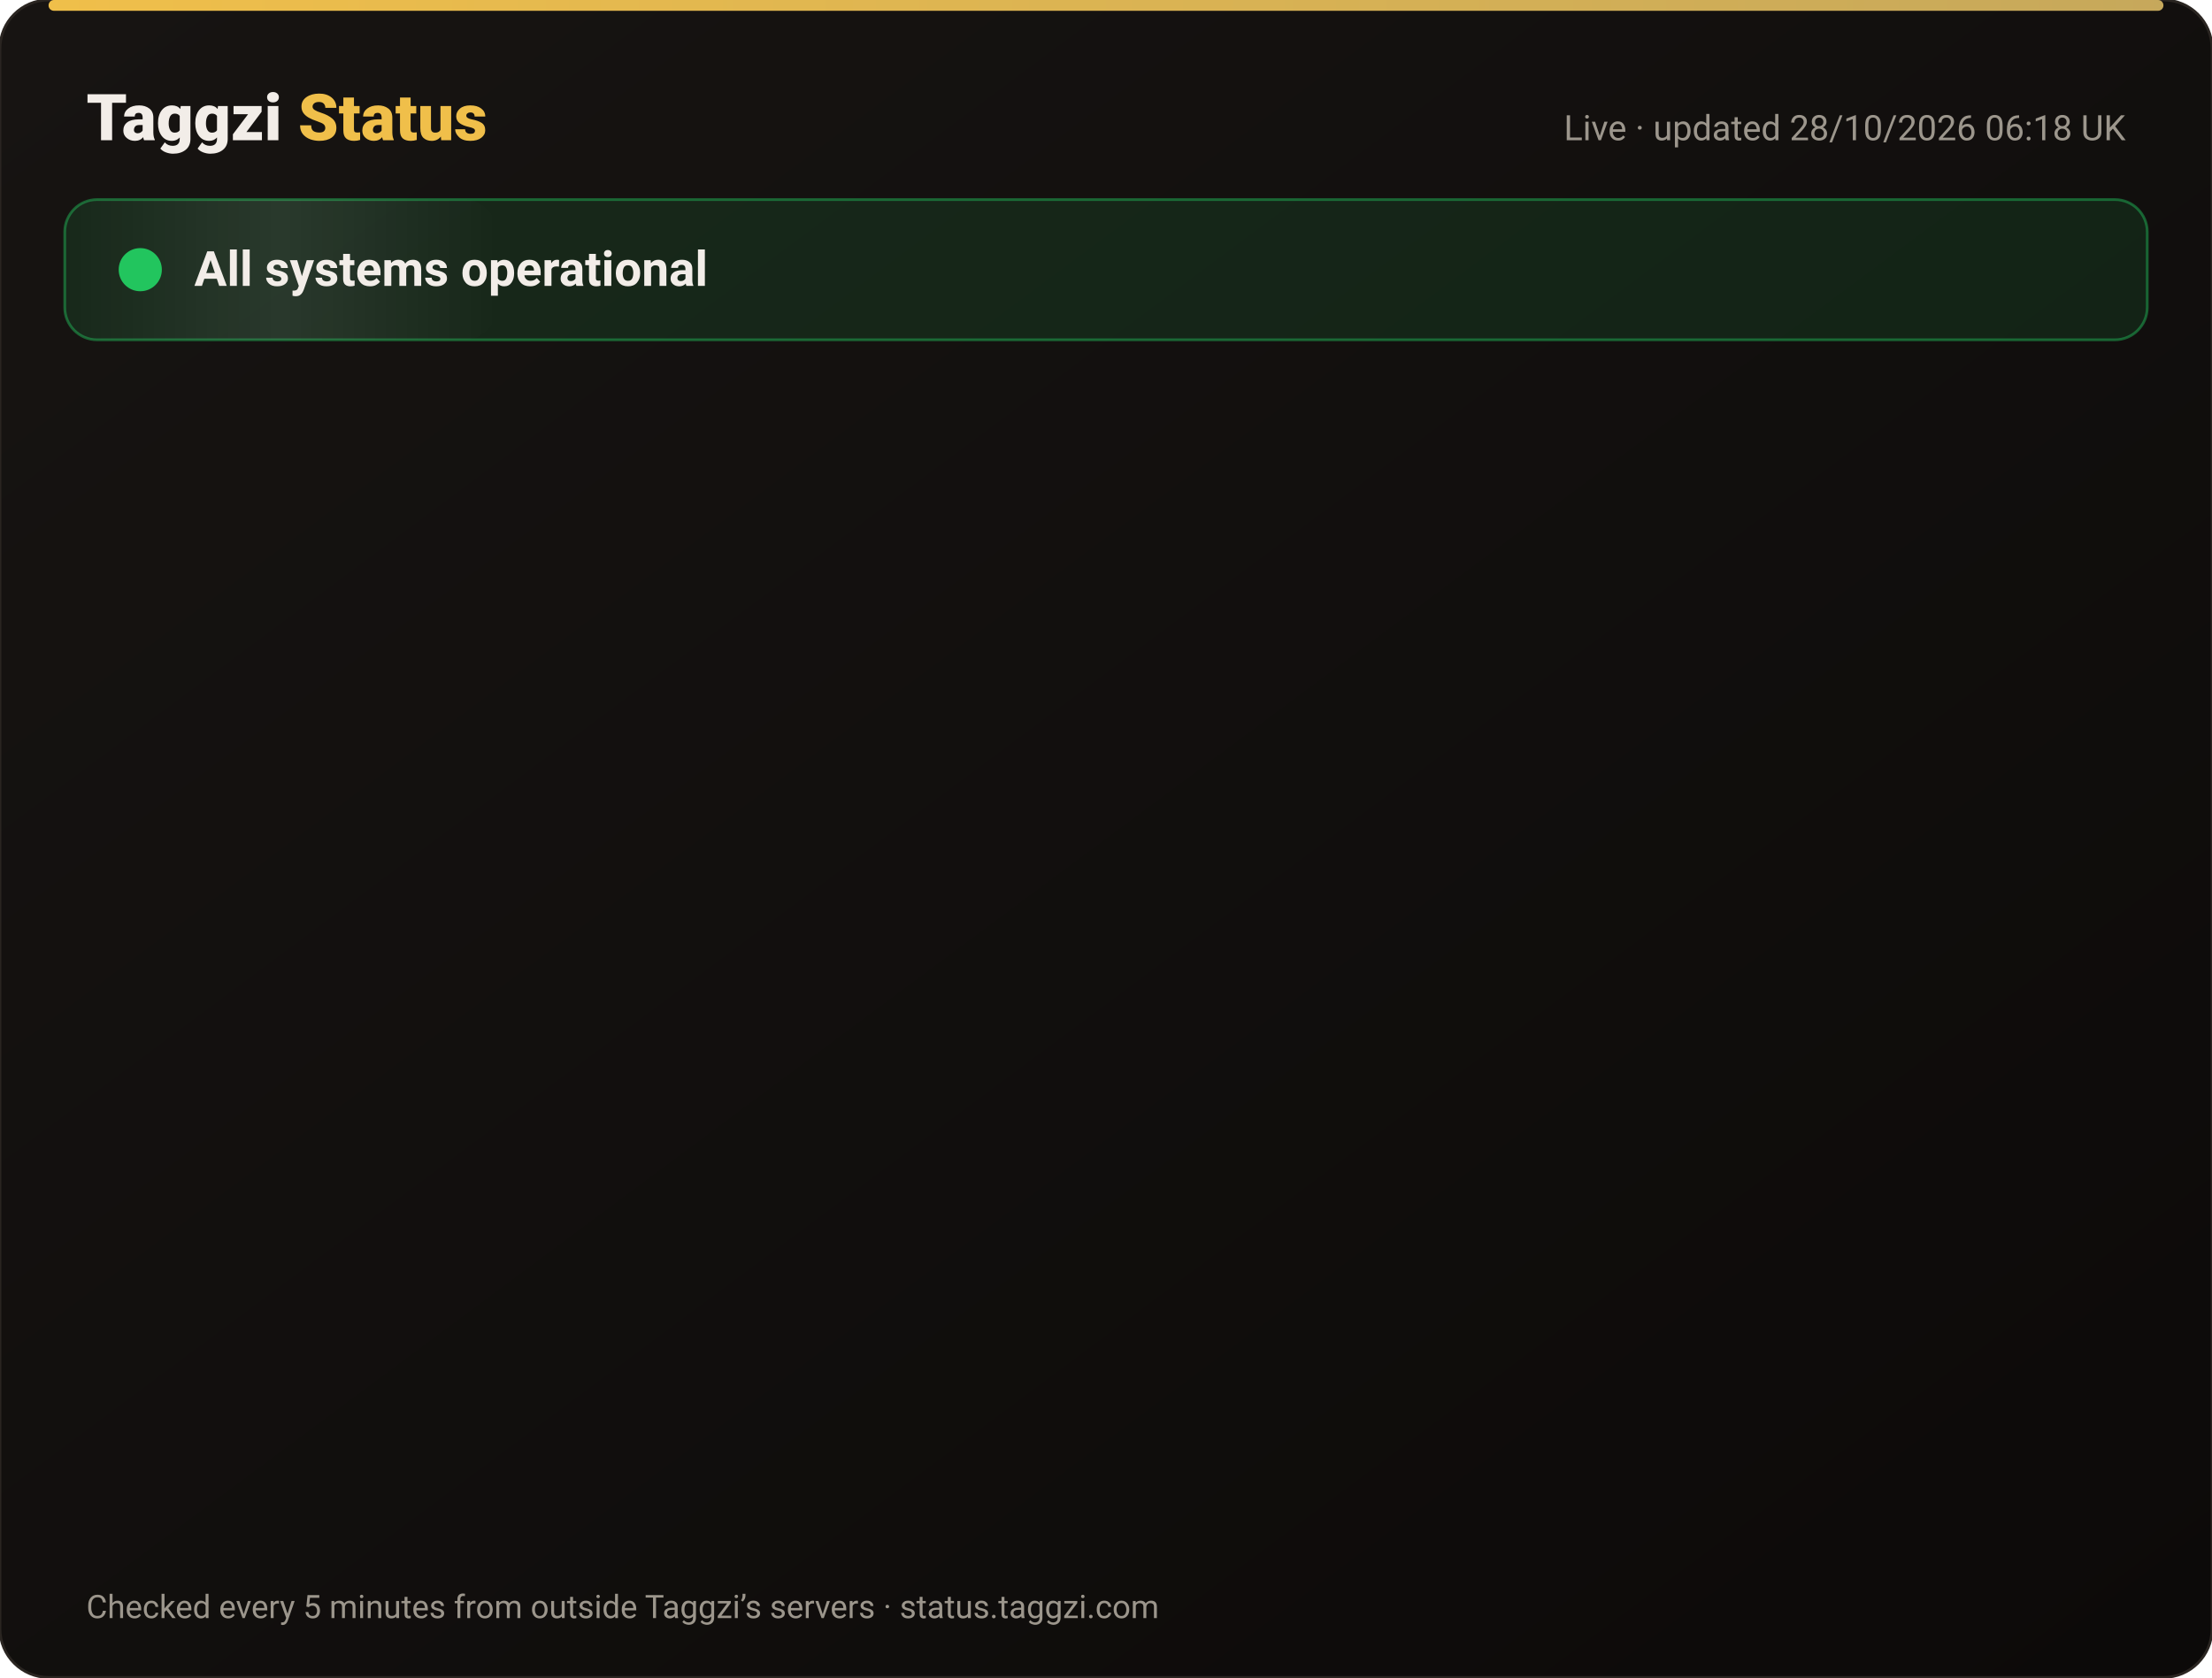
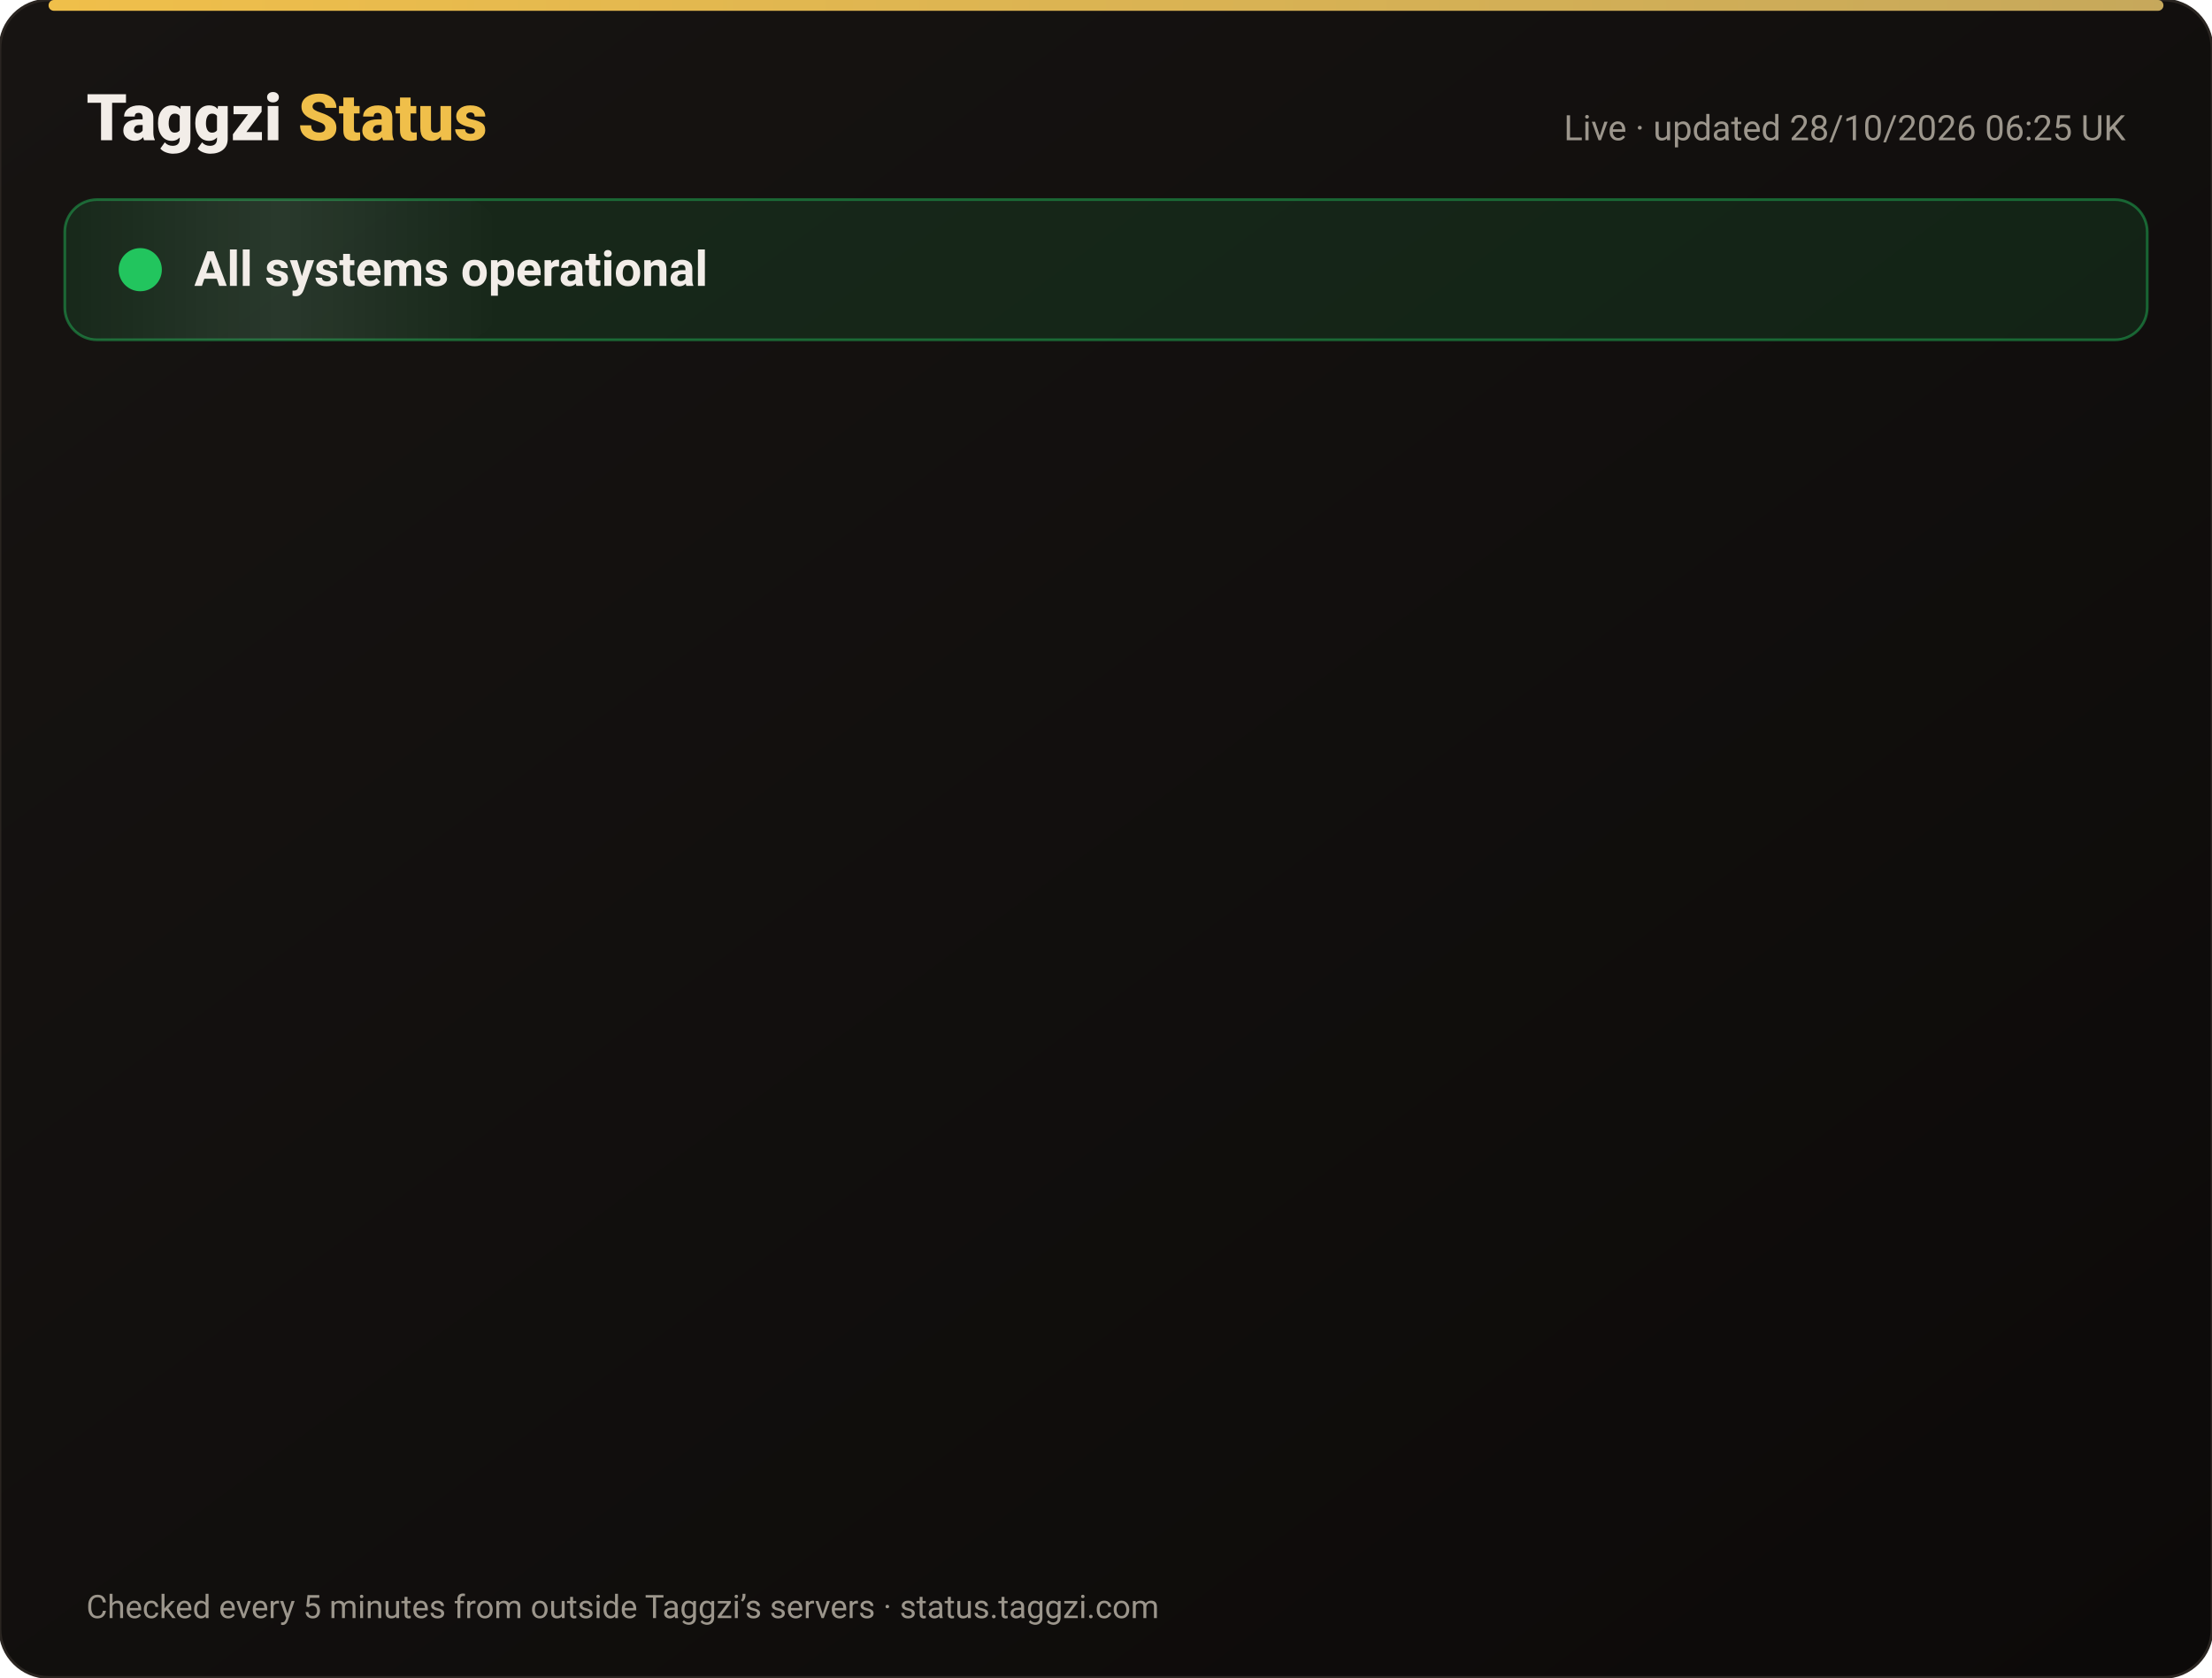
<svg xmlns="http://www.w3.org/2000/svg" width="820" height="622" viewBox="0 0 820 622" font-family="-apple-system,Segoe UI,Roboto,Helvetica,Arial,sans-serif">
  <defs>
    <linearGradient id="bg" x1="0" y1="0" x2="1" y2="1">
      <stop offset="0" stop-color="#171412" />
      <stop offset="1" stop-color="#0C0A09" />
    </linearGradient>
    <linearGradient id="gold" x1="0" x2="1">
      <stop offset="0" stop-color="#F0BF4A" />
      <stop offset="1" stop-color="#c6a85b" />
    </linearGradient>
    <linearGradient id="shine" x1="0" x2="1">
      <stop offset="0" stop-color="#fff" stop-opacity="0" />
      <stop offset=".5" stop-color="#fff" stop-opacity=".08" />
      <stop offset="1" stop-color="#fff" stop-opacity="0" />
    </linearGradient>
  </defs>
  <rect width="820" height="622" rx="18" fill="url(#bg)" stroke="#2a2521" />
  <rect x="18" y="0" width="784" height="4" rx="2" fill="url(#gold)" />
  <text x="32" y="52" font-size="24" font-weight="800" fill="#F2EDE8">Taggzi <tspan fill="#F0BF4A">Status</tspan>
  </text>
-   <text x="788" y="52" font-size="13" fill="#9C968C" text-anchor="end">Live · updated 28/10/2026 06:18 UK</text>
+   <text x="788" y="52" font-size="13" fill="#9C968C" text-anchor="end">Live · updated 28/10/2026 06:25 UK</text>
  <rect x="24" y="74" width="772" height="52" rx="12" fill="#22c55e" fill-opacity=".12" stroke="#22c55e" stroke-opacity=".45" />
  <rect x="24" y="74" width="160" height="52" rx="12" fill="url(#shine)">
    <animate attributeName="x" from="-160" to="820" dur="4s" repeatCount="indefinite" />
  </rect>
  <circle cx="52" cy="100" r="7" fill="#22c55e" />
  <circle cx="52" cy="100" r="7" fill="none" stroke="#22c55e" stroke-width="2">
    <animate attributeName="r" values="7;15;7" dur="2s" repeatCount="indefinite" />
    <animate attributeName="opacity" values=".9;0;.9" dur="2s" repeatCount="indefinite" />
  </circle>
  <text x="72" y="106" font-size="18" font-weight="700" fill="#F2EDE8">All systems operational</text>
  <g opacity="0">
    <animate attributeName="opacity" from="0" to="1" begin="0.00s" dur=".6s" fill="freeze" />
    <line x1="32" y1="188" x2="788" y2="188" stroke="#2a2521" />
    <circle cx="44" cy="166" r="6" fill="#22c55e">
      <animate attributeName="opacity" values="1;.45;1" dur="2.4s" begin="0.00s" repeatCount="indefinite" />
    </circle>
    <text x="62" y="171" font-size="15" font-weight="650" fill="#F2EDE8">Website</text>
    <text x="630" y="171" font-size="13" fill="#9C968C" text-anchor="end">99.98% uptime</text>
    <rect x="648" y="154" width="140" height="24" rx="12" fill="#22c55e" fill-opacity=".14" stroke="#22c55e" stroke-opacity=".5" />
    <text x="718" y="171" font-size="12" font-weight="700" fill="#22c55e" text-anchor="middle">Operational</text>
  </g>
  <g opacity="0">
    <animate attributeName="opacity" from="0" to="1" begin="0.15s" dur=".6s" fill="freeze" />
    <line x1="32" y1="234" x2="788" y2="234" stroke="#2a2521" />
    <circle cx="44" cy="212" r="6" fill="#22c55e">
      <animate attributeName="opacity" values="1;.45;1" dur="2.4s" begin="0.15s" repeatCount="indefinite" />
    </circle>
    <text x="62" y="217" font-size="15" font-weight="650" fill="#F2EDE8">Tag scans</text>
    <text x="630" y="217" font-size="13" fill="#9C968C" text-anchor="end">99.98% uptime</text>
    <rect x="648" y="200" width="140" height="24" rx="12" fill="#22c55e" fill-opacity=".14" stroke="#22c55e" stroke-opacity=".5" />
    <text x="718" y="217" font-size="12" font-weight="700" fill="#22c55e" text-anchor="middle">Operational</text>
  </g>
  <g opacity="0">
    <animate attributeName="opacity" from="0" to="1" begin="0.30s" dur=".6s" fill="freeze" />
    <line x1="32" y1="280" x2="788" y2="280" stroke="#2a2521" />
    <circle cx="44" cy="258" r="6" fill="#22c55e">
      <animate attributeName="opacity" values="1;.45;1" dur="2.4s" begin="0.30s" repeatCount="indefinite" />
    </circle>
    <text x="62" y="263" font-size="15" font-weight="650" fill="#F2EDE8">Manual tag lookup</text>
    <text x="630" y="263" font-size="13" fill="#9C968C" text-anchor="end">99.98% uptime</text>
    <rect x="648" y="246" width="140" height="24" rx="12" fill="#22c55e" fill-opacity=".14" stroke="#22c55e" stroke-opacity=".5" />
    <text x="718" y="263" font-size="12" font-weight="700" fill="#22c55e" text-anchor="middle">Operational</text>
  </g>
  <g opacity="0">
    <animate attributeName="opacity" from="0" to="1" begin="0.45s" dur=".6s" fill="freeze" />
    <line x1="32" y1="326" x2="788" y2="326" stroke="#2a2521" />
    <circle cx="44" cy="304" r="6" fill="#22c55e">
      <animate attributeName="opacity" values="1;.45;1" dur="2.4s" begin="0.45s" repeatCount="indefinite" />
    </circle>
    <text x="62" y="309" font-size="15" font-weight="650" fill="#F2EDE8">App &amp; login</text>
    <text x="630" y="309" font-size="13" fill="#9C968C" text-anchor="end">99.98% uptime</text>
    <rect x="648" y="292" width="140" height="24" rx="12" fill="#22c55e" fill-opacity=".14" stroke="#22c55e" stroke-opacity=".5" />
    <text x="718" y="309" font-size="12" font-weight="700" fill="#22c55e" text-anchor="middle">Operational</text>
  </g>
  <g opacity="0">
    <animate attributeName="opacity" from="0" to="1" begin="0.60s" dur=".6s" fill="freeze" />
    <line x1="32" y1="372" x2="788" y2="372" stroke="#2a2521" />
    <circle cx="44" cy="350" r="6" fill="#22c55e">
      <animate attributeName="opacity" values="1;.45;1" dur="2.4s" begin="0.60s" repeatCount="indefinite" />
    </circle>
    <text x="62" y="355" font-size="15" font-weight="650" fill="#F2EDE8">Community alerts</text>
    <text x="630" y="355" font-size="13" fill="#9C968C" text-anchor="end">99.98% uptime</text>
    <rect x="648" y="338" width="140" height="24" rx="12" fill="#22c55e" fill-opacity=".14" stroke="#22c55e" stroke-opacity=".5" />
    <text x="718" y="355" font-size="12" font-weight="700" fill="#22c55e" text-anchor="middle">Operational</text>
  </g>
  <g opacity="0">
    <animate attributeName="opacity" from="0" to="1" begin="0.75s" dur=".6s" fill="freeze" />
    <line x1="32" y1="418" x2="788" y2="418" stroke="#2a2521" />
    <circle cx="44" cy="396" r="6" fill="#22c55e">
      <animate attributeName="opacity" values="1;.45;1" dur="2.4s" begin="0.75s" repeatCount="indefinite" />
    </circle>
    <text x="62" y="401" font-size="15" font-weight="650" fill="#F2EDE8">Private calling</text>
    <text x="630" y="401" font-size="13" fill="#9C968C" text-anchor="end">99.98% uptime</text>
    <rect x="648" y="384" width="140" height="24" rx="12" fill="#22c55e" fill-opacity=".14" stroke="#22c55e" stroke-opacity=".5" />
    <text x="718" y="401" font-size="12" font-weight="700" fill="#22c55e" text-anchor="middle">Operational</text>
  </g>
  <g opacity="0">
    <animate attributeName="opacity" from="0" to="1" begin="0.90s" dur=".6s" fill="freeze" />
    <line x1="32" y1="464" x2="788" y2="464" stroke="#2a2521" />
    <circle cx="44" cy="442" r="6" fill="#22c55e">
      <animate attributeName="opacity" values="1;.45;1" dur="2.4s" begin="0.90s" repeatCount="indefinite" />
    </circle>
    <text x="62" y="447" font-size="15" font-weight="650" fill="#F2EDE8">Payments</text>
    <text x="630" y="447" font-size="13" fill="#9C968C" text-anchor="end">99.96% uptime</text>
    <rect x="648" y="430" width="140" height="24" rx="12" fill="#22c55e" fill-opacity=".14" stroke="#22c55e" stroke-opacity=".5" />
    <text x="718" y="447" font-size="12" font-weight="700" fill="#22c55e" text-anchor="middle">Operational</text>
  </g>
  <g opacity="0">
    <animate attributeName="opacity" from="0" to="1" begin="1.05s" dur=".6s" fill="freeze" />
    <line x1="32" y1="510" x2="788" y2="510" stroke="#2a2521" />
    <circle cx="44" cy="488" r="6" fill="#22c55e">
      <animate attributeName="opacity" values="1;.45;1" dur="2.4s" begin="1.05s" repeatCount="indefinite" />
    </circle>
    <text x="62" y="493" font-size="15" font-weight="650" fill="#F2EDE8">Email &amp; support</text>
    <text x="630" y="493" font-size="13" fill="#9C968C" text-anchor="end">99.98% uptime</text>
    <rect x="648" y="476" width="140" height="24" rx="12" fill="#22c55e" fill-opacity=".14" stroke="#22c55e" stroke-opacity=".5" />
    <text x="718" y="493" font-size="12" font-weight="700" fill="#22c55e" text-anchor="middle">Operational</text>
  </g>
  <g opacity="0">
    <animate attributeName="opacity" from="0" to="1" begin="1.20s" dur=".6s" fill="freeze" />
    <line x1="32" y1="556" x2="788" y2="556" stroke="#2a2521" />
    <circle cx="44" cy="534" r="6" fill="#22c55e">
      <animate attributeName="opacity" values="1;.45;1" dur="2.4s" begin="1.20s" repeatCount="indefinite" />
    </circle>
    <text x="62" y="539" font-size="15" font-weight="650" fill="#F2EDE8">Secure connection (SSL)</text>
    <text x="630" y="539" font-size="13" fill="#9C968C" text-anchor="end">100.00% uptime</text>
    <rect x="648" y="522" width="140" height="24" rx="12" fill="#22c55e" fill-opacity=".14" stroke="#22c55e" stroke-opacity=".5" />
    <text x="718" y="539" font-size="12" font-weight="700" fill="#22c55e" text-anchor="middle">Operational</text>
  </g>
  <text x="32" y="600" font-size="12" fill="#9C968C">Checked every 5 minutes from outside Taggzi’s servers · status.taggzi.com</text>
</svg>
